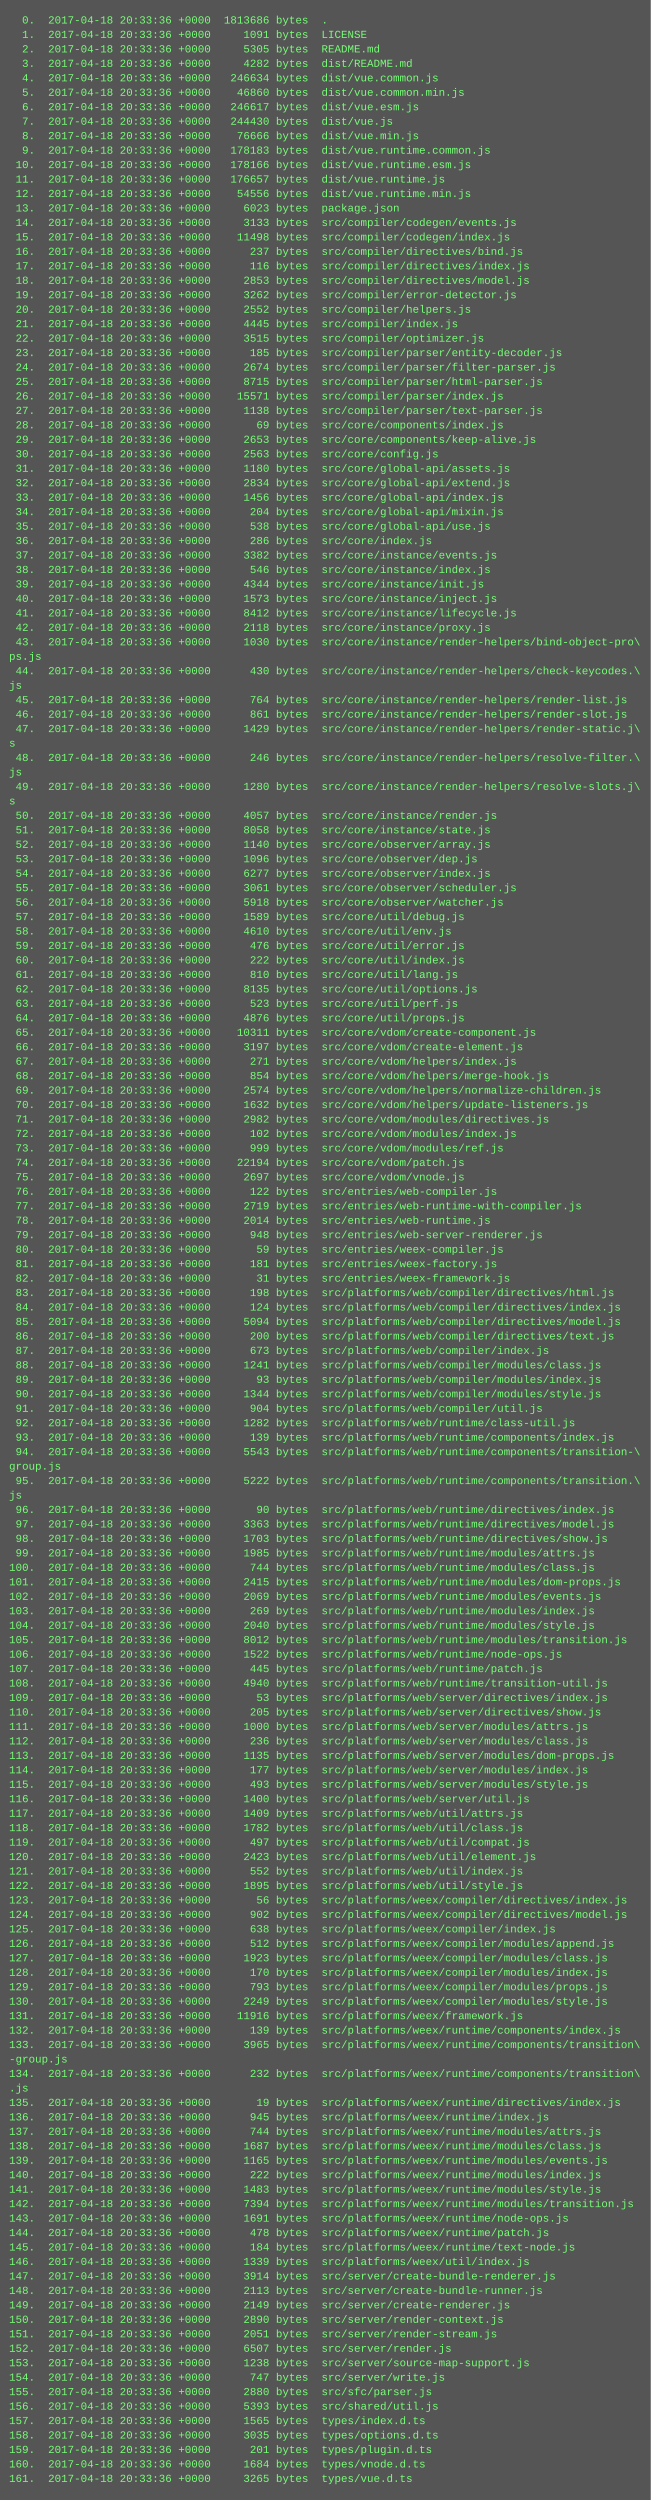
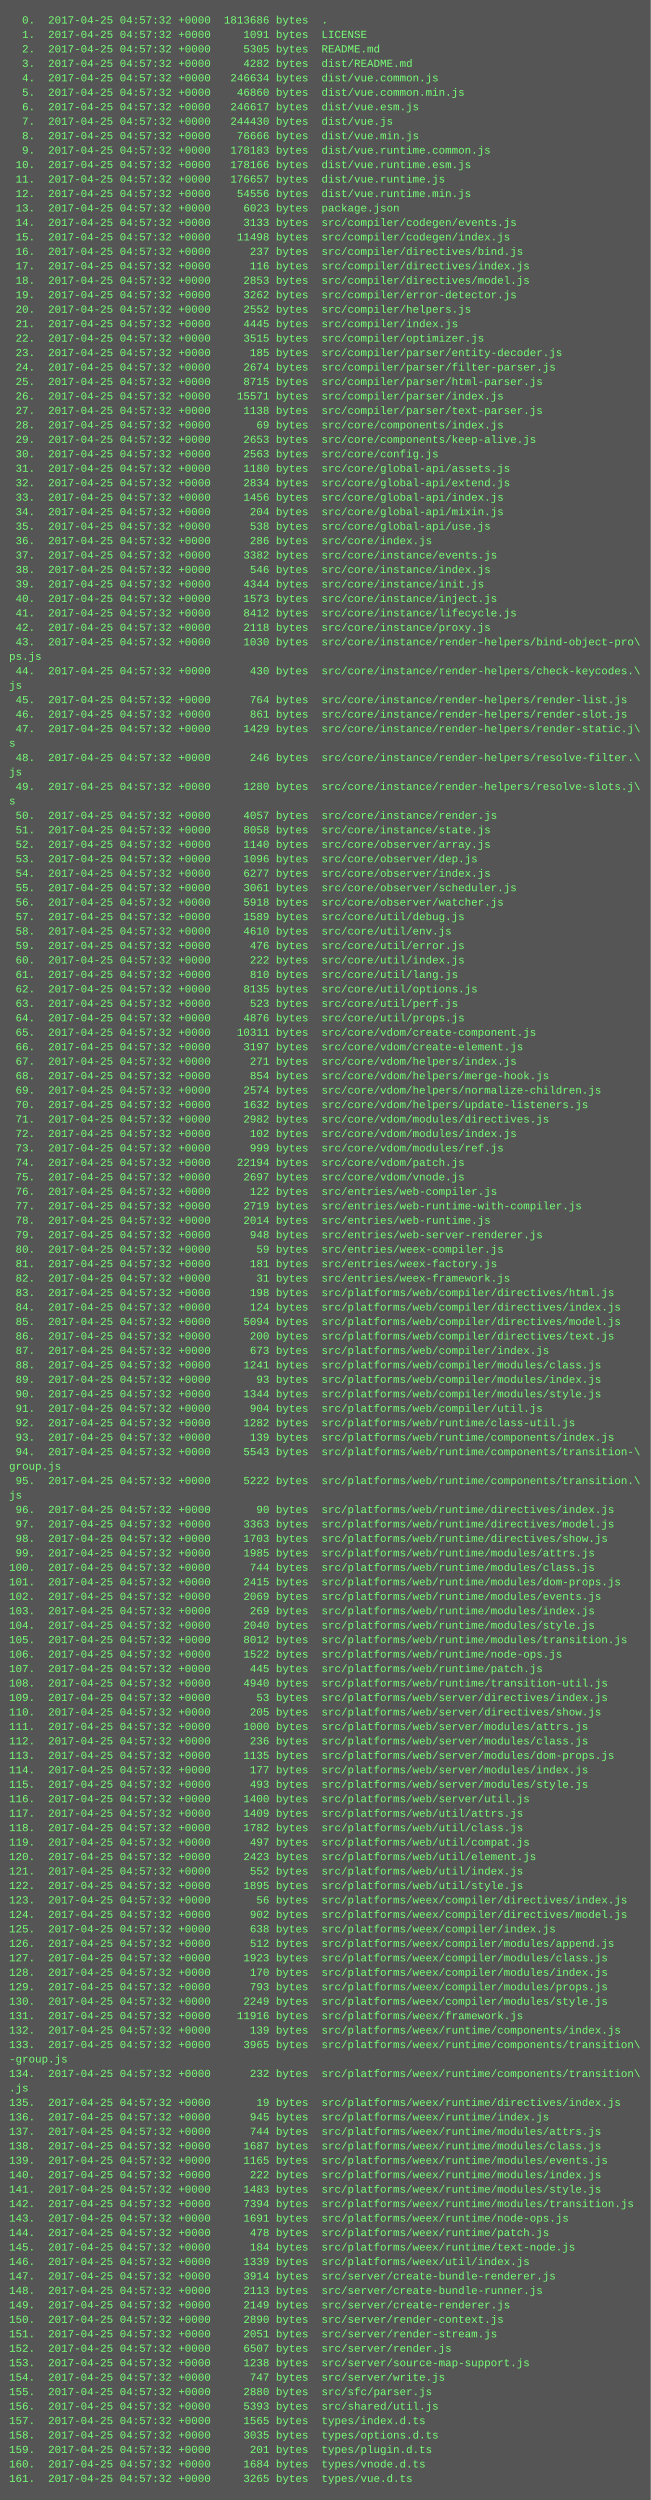
<svg xmlns="http://www.w3.org/2000/svg" height="2766" width="720">
  <rect height="2766" fill="#555" width="720" />
  <text fill="#7f7" font-family="Courier New" font-size="12" xml:space="preserve">
-     <tspan x="10" y="26">  0.  2017-04-18 20:33:36 +0000  1813686 bytes  .</tspan>
-     <tspan x="10" y="42">  1.  2017-04-18 20:33:36 +0000     1091 bytes  LICENSE</tspan>
-     <tspan x="10" y="58">  2.  2017-04-18 20:33:36 +0000     5305 bytes  README.md</tspan>
-     <tspan x="10" y="74">  3.  2017-04-18 20:33:36 +0000     4282 bytes  dist/README.md</tspan>
-     <tspan x="10" y="90">  4.  2017-04-18 20:33:36 +0000   246634 bytes  dist/vue.common.js</tspan>
-     <tspan x="10" y="106">  5.  2017-04-18 20:33:36 +0000    46860 bytes  dist/vue.common.min.js</tspan>
-     <tspan x="10" y="122">  6.  2017-04-18 20:33:36 +0000   246617 bytes  dist/vue.esm.js</tspan>
-     <tspan x="10" y="138">  7.  2017-04-18 20:33:36 +0000   244430 bytes  dist/vue.js</tspan>
-     <tspan x="10" y="154">  8.  2017-04-18 20:33:36 +0000    76666 bytes  dist/vue.min.js</tspan>
-     <tspan x="10" y="170">  9.  2017-04-18 20:33:36 +0000   178183 bytes  dist/vue.runtime.common.js</tspan>
-     <tspan x="10" y="186"> 10.  2017-04-18 20:33:36 +0000   178166 bytes  dist/vue.runtime.esm.js</tspan>
-     <tspan x="10" y="202"> 11.  2017-04-18 20:33:36 +0000   176657 bytes  dist/vue.runtime.js</tspan>
-     <tspan x="10" y="218"> 12.  2017-04-18 20:33:36 +0000    54556 bytes  dist/vue.runtime.min.js</tspan>
-     <tspan x="10" y="234"> 13.  2017-04-18 20:33:36 +0000     6023 bytes  package.json</tspan>
-     <tspan x="10" y="250"> 14.  2017-04-18 20:33:36 +0000     3133 bytes  src/compiler/codegen/events.js</tspan>
-     <tspan x="10" y="266"> 15.  2017-04-18 20:33:36 +0000    11498 bytes  src/compiler/codegen/index.js</tspan>
-     <tspan x="10" y="282"> 16.  2017-04-18 20:33:36 +0000      237 bytes  src/compiler/directives/bind.js</tspan>
-     <tspan x="10" y="298"> 17.  2017-04-18 20:33:36 +0000      116 bytes  src/compiler/directives/index.js</tspan>
-     <tspan x="10" y="314"> 18.  2017-04-18 20:33:36 +0000     2853 bytes  src/compiler/directives/model.js</tspan>
-     <tspan x="10" y="330"> 19.  2017-04-18 20:33:36 +0000     3262 bytes  src/compiler/error-detector.js</tspan>
-     <tspan x="10" y="346"> 20.  2017-04-18 20:33:36 +0000     2552 bytes  src/compiler/helpers.js</tspan>
-     <tspan x="10" y="362"> 21.  2017-04-18 20:33:36 +0000     4445 bytes  src/compiler/index.js</tspan>
-     <tspan x="10" y="378"> 22.  2017-04-18 20:33:36 +0000     3515 bytes  src/compiler/optimizer.js</tspan>
-     <tspan x="10" y="394"> 23.  2017-04-18 20:33:36 +0000      185 bytes  src/compiler/parser/entity-decoder.js</tspan>
-     <tspan x="10" y="410"> 24.  2017-04-18 20:33:36 +0000     2674 bytes  src/compiler/parser/filter-parser.js</tspan>
-     <tspan x="10" y="426"> 25.  2017-04-18 20:33:36 +0000     8715 bytes  src/compiler/parser/html-parser.js</tspan>
-     <tspan x="10" y="442"> 26.  2017-04-18 20:33:36 +0000    15571 bytes  src/compiler/parser/index.js</tspan>
-     <tspan x="10" y="458"> 27.  2017-04-18 20:33:36 +0000     1138 bytes  src/compiler/parser/text-parser.js</tspan>
-     <tspan x="10" y="474"> 28.  2017-04-18 20:33:36 +0000       69 bytes  src/core/components/index.js</tspan>
-     <tspan x="10" y="490"> 29.  2017-04-18 20:33:36 +0000     2653 bytes  src/core/components/keep-alive.js</tspan>
-     <tspan x="10" y="506"> 30.  2017-04-18 20:33:36 +0000     2563 bytes  src/core/config.js</tspan>
-     <tspan x="10" y="522"> 31.  2017-04-18 20:33:36 +0000     1180 bytes  src/core/global-api/assets.js</tspan>
-     <tspan x="10" y="538"> 32.  2017-04-18 20:33:36 +0000     2834 bytes  src/core/global-api/extend.js</tspan>
-     <tspan x="10" y="554"> 33.  2017-04-18 20:33:36 +0000     1456 bytes  src/core/global-api/index.js</tspan>
-     <tspan x="10" y="570"> 34.  2017-04-18 20:33:36 +0000      204 bytes  src/core/global-api/mixin.js</tspan>
-     <tspan x="10" y="586"> 35.  2017-04-18 20:33:36 +0000      538 bytes  src/core/global-api/use.js</tspan>
-     <tspan x="10" y="602"> 36.  2017-04-18 20:33:36 +0000      286 bytes  src/core/index.js</tspan>
-     <tspan x="10" y="618"> 37.  2017-04-18 20:33:36 +0000     3382 bytes  src/core/instance/events.js</tspan>
-     <tspan x="10" y="634"> 38.  2017-04-18 20:33:36 +0000      546 bytes  src/core/instance/index.js</tspan>
-     <tspan x="10" y="650"> 39.  2017-04-18 20:33:36 +0000     4344 bytes  src/core/instance/init.js</tspan>
-     <tspan x="10" y="666"> 40.  2017-04-18 20:33:36 +0000     1573 bytes  src/core/instance/inject.js</tspan>
-     <tspan x="10" y="682"> 41.  2017-04-18 20:33:36 +0000     8412 bytes  src/core/instance/lifecycle.js</tspan>
-     <tspan x="10" y="698"> 42.  2017-04-18 20:33:36 +0000     2118 bytes  src/core/instance/proxy.js</tspan>
-     <tspan x="10" y="714"> 43.  2017-04-18 20:33:36 +0000     1030 bytes  src/core/instance/render-helpers/bind-object-pro\</tspan>
+     <tspan x="10" y="26">  0.  2017-04-25 04:57:32 +0000  1813686 bytes  .</tspan>
+     <tspan x="10" y="42">  1.  2017-04-25 04:57:32 +0000     1091 bytes  LICENSE</tspan>
+     <tspan x="10" y="58">  2.  2017-04-25 04:57:32 +0000     5305 bytes  README.md</tspan>
+     <tspan x="10" y="74">  3.  2017-04-25 04:57:32 +0000     4282 bytes  dist/README.md</tspan>
+     <tspan x="10" y="90">  4.  2017-04-25 04:57:32 +0000   246634 bytes  dist/vue.common.js</tspan>
+     <tspan x="10" y="106">  5.  2017-04-25 04:57:32 +0000    46860 bytes  dist/vue.common.min.js</tspan>
+     <tspan x="10" y="122">  6.  2017-04-25 04:57:32 +0000   246617 bytes  dist/vue.esm.js</tspan>
+     <tspan x="10" y="138">  7.  2017-04-25 04:57:32 +0000   244430 bytes  dist/vue.js</tspan>
+     <tspan x="10" y="154">  8.  2017-04-25 04:57:32 +0000    76666 bytes  dist/vue.min.js</tspan>
+     <tspan x="10" y="170">  9.  2017-04-25 04:57:32 +0000   178183 bytes  dist/vue.runtime.common.js</tspan>
+     <tspan x="10" y="186"> 10.  2017-04-25 04:57:32 +0000   178166 bytes  dist/vue.runtime.esm.js</tspan>
+     <tspan x="10" y="202"> 11.  2017-04-25 04:57:32 +0000   176657 bytes  dist/vue.runtime.js</tspan>
+     <tspan x="10" y="218"> 12.  2017-04-25 04:57:32 +0000    54556 bytes  dist/vue.runtime.min.js</tspan>
+     <tspan x="10" y="234"> 13.  2017-04-25 04:57:32 +0000     6023 bytes  package.json</tspan>
+     <tspan x="10" y="250"> 14.  2017-04-25 04:57:32 +0000     3133 bytes  src/compiler/codegen/events.js</tspan>
+     <tspan x="10" y="266"> 15.  2017-04-25 04:57:32 +0000    11498 bytes  src/compiler/codegen/index.js</tspan>
+     <tspan x="10" y="282"> 16.  2017-04-25 04:57:32 +0000      237 bytes  src/compiler/directives/bind.js</tspan>
+     <tspan x="10" y="298"> 17.  2017-04-25 04:57:32 +0000      116 bytes  src/compiler/directives/index.js</tspan>
+     <tspan x="10" y="314"> 18.  2017-04-25 04:57:32 +0000     2853 bytes  src/compiler/directives/model.js</tspan>
+     <tspan x="10" y="330"> 19.  2017-04-25 04:57:32 +0000     3262 bytes  src/compiler/error-detector.js</tspan>
+     <tspan x="10" y="346"> 20.  2017-04-25 04:57:32 +0000     2552 bytes  src/compiler/helpers.js</tspan>
+     <tspan x="10" y="362"> 21.  2017-04-25 04:57:32 +0000     4445 bytes  src/compiler/index.js</tspan>
+     <tspan x="10" y="378"> 22.  2017-04-25 04:57:32 +0000     3515 bytes  src/compiler/optimizer.js</tspan>
+     <tspan x="10" y="394"> 23.  2017-04-25 04:57:32 +0000      185 bytes  src/compiler/parser/entity-decoder.js</tspan>
+     <tspan x="10" y="410"> 24.  2017-04-25 04:57:32 +0000     2674 bytes  src/compiler/parser/filter-parser.js</tspan>
+     <tspan x="10" y="426"> 25.  2017-04-25 04:57:32 +0000     8715 bytes  src/compiler/parser/html-parser.js</tspan>
+     <tspan x="10" y="442"> 26.  2017-04-25 04:57:32 +0000    15571 bytes  src/compiler/parser/index.js</tspan>
+     <tspan x="10" y="458"> 27.  2017-04-25 04:57:32 +0000     1138 bytes  src/compiler/parser/text-parser.js</tspan>
+     <tspan x="10" y="474"> 28.  2017-04-25 04:57:32 +0000       69 bytes  src/core/components/index.js</tspan>
+     <tspan x="10" y="490"> 29.  2017-04-25 04:57:32 +0000     2653 bytes  src/core/components/keep-alive.js</tspan>
+     <tspan x="10" y="506"> 30.  2017-04-25 04:57:32 +0000     2563 bytes  src/core/config.js</tspan>
+     <tspan x="10" y="522"> 31.  2017-04-25 04:57:32 +0000     1180 bytes  src/core/global-api/assets.js</tspan>
+     <tspan x="10" y="538"> 32.  2017-04-25 04:57:32 +0000     2834 bytes  src/core/global-api/extend.js</tspan>
+     <tspan x="10" y="554"> 33.  2017-04-25 04:57:32 +0000     1456 bytes  src/core/global-api/index.js</tspan>
+     <tspan x="10" y="570"> 34.  2017-04-25 04:57:32 +0000      204 bytes  src/core/global-api/mixin.js</tspan>
+     <tspan x="10" y="586"> 35.  2017-04-25 04:57:32 +0000      538 bytes  src/core/global-api/use.js</tspan>
+     <tspan x="10" y="602"> 36.  2017-04-25 04:57:32 +0000      286 bytes  src/core/index.js</tspan>
+     <tspan x="10" y="618"> 37.  2017-04-25 04:57:32 +0000     3382 bytes  src/core/instance/events.js</tspan>
+     <tspan x="10" y="634"> 38.  2017-04-25 04:57:32 +0000      546 bytes  src/core/instance/index.js</tspan>
+     <tspan x="10" y="650"> 39.  2017-04-25 04:57:32 +0000     4344 bytes  src/core/instance/init.js</tspan>
+     <tspan x="10" y="666"> 40.  2017-04-25 04:57:32 +0000     1573 bytes  src/core/instance/inject.js</tspan>
+     <tspan x="10" y="682"> 41.  2017-04-25 04:57:32 +0000     8412 bytes  src/core/instance/lifecycle.js</tspan>
+     <tspan x="10" y="698"> 42.  2017-04-25 04:57:32 +0000     2118 bytes  src/core/instance/proxy.js</tspan>
+     <tspan x="10" y="714"> 43.  2017-04-25 04:57:32 +0000     1030 bytes  src/core/instance/render-helpers/bind-object-pro\</tspan>
    <tspan x="10" y="730">ps.js</tspan>
-     <tspan x="10" y="746"> 44.  2017-04-18 20:33:36 +0000      430 bytes  src/core/instance/render-helpers/check-keycodes.\</tspan>
+     <tspan x="10" y="746"> 44.  2017-04-25 04:57:32 +0000      430 bytes  src/core/instance/render-helpers/check-keycodes.\</tspan>
    <tspan x="10" y="762">js</tspan>
-     <tspan x="10" y="778"> 45.  2017-04-18 20:33:36 +0000      764 bytes  src/core/instance/render-helpers/render-list.js</tspan>
-     <tspan x="10" y="794"> 46.  2017-04-18 20:33:36 +0000      861 bytes  src/core/instance/render-helpers/render-slot.js</tspan>
-     <tspan x="10" y="810"> 47.  2017-04-18 20:33:36 +0000     1429 bytes  src/core/instance/render-helpers/render-static.j\</tspan>
+     <tspan x="10" y="778"> 45.  2017-04-25 04:57:32 +0000      764 bytes  src/core/instance/render-helpers/render-list.js</tspan>
+     <tspan x="10" y="794"> 46.  2017-04-25 04:57:32 +0000      861 bytes  src/core/instance/render-helpers/render-slot.js</tspan>
+     <tspan x="10" y="810"> 47.  2017-04-25 04:57:32 +0000     1429 bytes  src/core/instance/render-helpers/render-static.j\</tspan>
    <tspan x="10" y="826">s</tspan>
-     <tspan x="10" y="842"> 48.  2017-04-18 20:33:36 +0000      246 bytes  src/core/instance/render-helpers/resolve-filter.\</tspan>
+     <tspan x="10" y="842"> 48.  2017-04-25 04:57:32 +0000      246 bytes  src/core/instance/render-helpers/resolve-filter.\</tspan>
    <tspan x="10" y="858">js</tspan>
-     <tspan x="10" y="874"> 49.  2017-04-18 20:33:36 +0000     1280 bytes  src/core/instance/render-helpers/resolve-slots.j\</tspan>
+     <tspan x="10" y="874"> 49.  2017-04-25 04:57:32 +0000     1280 bytes  src/core/instance/render-helpers/resolve-slots.j\</tspan>
    <tspan x="10" y="890">s</tspan>
-     <tspan x="10" y="906"> 50.  2017-04-18 20:33:36 +0000     4057 bytes  src/core/instance/render.js</tspan>
-     <tspan x="10" y="922"> 51.  2017-04-18 20:33:36 +0000     8058 bytes  src/core/instance/state.js</tspan>
-     <tspan x="10" y="938"> 52.  2017-04-18 20:33:36 +0000     1140 bytes  src/core/observer/array.js</tspan>
-     <tspan x="10" y="954"> 53.  2017-04-18 20:33:36 +0000     1096 bytes  src/core/observer/dep.js</tspan>
-     <tspan x="10" y="970"> 54.  2017-04-18 20:33:36 +0000     6277 bytes  src/core/observer/index.js</tspan>
-     <tspan x="10" y="986"> 55.  2017-04-18 20:33:36 +0000     3061 bytes  src/core/observer/scheduler.js</tspan>
-     <tspan x="10" y="1002"> 56.  2017-04-18 20:33:36 +0000     5918 bytes  src/core/observer/watcher.js</tspan>
-     <tspan x="10" y="1018"> 57.  2017-04-18 20:33:36 +0000     1589 bytes  src/core/util/debug.js</tspan>
-     <tspan x="10" y="1034"> 58.  2017-04-18 20:33:36 +0000     4610 bytes  src/core/util/env.js</tspan>
-     <tspan x="10" y="1050"> 59.  2017-04-18 20:33:36 +0000      476 bytes  src/core/util/error.js</tspan>
-     <tspan x="10" y="1066"> 60.  2017-04-18 20:33:36 +0000      222 bytes  src/core/util/index.js</tspan>
-     <tspan x="10" y="1082"> 61.  2017-04-18 20:33:36 +0000      810 bytes  src/core/util/lang.js</tspan>
-     <tspan x="10" y="1098"> 62.  2017-04-18 20:33:36 +0000     8135 bytes  src/core/util/options.js</tspan>
-     <tspan x="10" y="1114"> 63.  2017-04-18 20:33:36 +0000      523 bytes  src/core/util/perf.js</tspan>
-     <tspan x="10" y="1130"> 64.  2017-04-18 20:33:36 +0000     4876 bytes  src/core/util/props.js</tspan>
-     <tspan x="10" y="1146"> 65.  2017-04-18 20:33:36 +0000    10311 bytes  src/core/vdom/create-component.js</tspan>
-     <tspan x="10" y="1162"> 66.  2017-04-18 20:33:36 +0000     3197 bytes  src/core/vdom/create-element.js</tspan>
-     <tspan x="10" y="1178"> 67.  2017-04-18 20:33:36 +0000      271 bytes  src/core/vdom/helpers/index.js</tspan>
-     <tspan x="10" y="1194"> 68.  2017-04-18 20:33:36 +0000      854 bytes  src/core/vdom/helpers/merge-hook.js</tspan>
-     <tspan x="10" y="1210"> 69.  2017-04-18 20:33:36 +0000     2574 bytes  src/core/vdom/helpers/normalize-children.js</tspan>
-     <tspan x="10" y="1226"> 70.  2017-04-18 20:33:36 +0000     1632 bytes  src/core/vdom/helpers/update-listeners.js</tspan>
-     <tspan x="10" y="1242"> 71.  2017-04-18 20:33:36 +0000     2982 bytes  src/core/vdom/modules/directives.js</tspan>
-     <tspan x="10" y="1258"> 72.  2017-04-18 20:33:36 +0000      102 bytes  src/core/vdom/modules/index.js</tspan>
-     <tspan x="10" y="1274"> 73.  2017-04-18 20:33:36 +0000      999 bytes  src/core/vdom/modules/ref.js</tspan>
-     <tspan x="10" y="1290"> 74.  2017-04-18 20:33:36 +0000    22194 bytes  src/core/vdom/patch.js</tspan>
-     <tspan x="10" y="1306"> 75.  2017-04-18 20:33:36 +0000     2697 bytes  src/core/vdom/vnode.js</tspan>
-     <tspan x="10" y="1322"> 76.  2017-04-18 20:33:36 +0000      122 bytes  src/entries/web-compiler.js</tspan>
-     <tspan x="10" y="1338"> 77.  2017-04-18 20:33:36 +0000     2719 bytes  src/entries/web-runtime-with-compiler.js</tspan>
-     <tspan x="10" y="1354"> 78.  2017-04-18 20:33:36 +0000     2014 bytes  src/entries/web-runtime.js</tspan>
-     <tspan x="10" y="1370"> 79.  2017-04-18 20:33:36 +0000      948 bytes  src/entries/web-server-renderer.js</tspan>
-     <tspan x="10" y="1386"> 80.  2017-04-18 20:33:36 +0000       59 bytes  src/entries/weex-compiler.js</tspan>
-     <tspan x="10" y="1402"> 81.  2017-04-18 20:33:36 +0000      181 bytes  src/entries/weex-factory.js</tspan>
-     <tspan x="10" y="1418"> 82.  2017-04-18 20:33:36 +0000       31 bytes  src/entries/weex-framework.js</tspan>
-     <tspan x="10" y="1434"> 83.  2017-04-18 20:33:36 +0000      198 bytes  src/platforms/web/compiler/directives/html.js</tspan>
-     <tspan x="10" y="1450"> 84.  2017-04-18 20:33:36 +0000      124 bytes  src/platforms/web/compiler/directives/index.js</tspan>
-     <tspan x="10" y="1466"> 85.  2017-04-18 20:33:36 +0000     5094 bytes  src/platforms/web/compiler/directives/model.js</tspan>
-     <tspan x="10" y="1482"> 86.  2017-04-18 20:33:36 +0000      200 bytes  src/platforms/web/compiler/directives/text.js</tspan>
-     <tspan x="10" y="1498"> 87.  2017-04-18 20:33:36 +0000      673 bytes  src/platforms/web/compiler/index.js</tspan>
-     <tspan x="10" y="1514"> 88.  2017-04-18 20:33:36 +0000     1241 bytes  src/platforms/web/compiler/modules/class.js</tspan>
-     <tspan x="10" y="1530"> 89.  2017-04-18 20:33:36 +0000       93 bytes  src/platforms/web/compiler/modules/index.js</tspan>
-     <tspan x="10" y="1546"> 90.  2017-04-18 20:33:36 +0000     1344 bytes  src/platforms/web/compiler/modules/style.js</tspan>
-     <tspan x="10" y="1562"> 91.  2017-04-18 20:33:36 +0000      904 bytes  src/platforms/web/compiler/util.js</tspan>
-     <tspan x="10" y="1578"> 92.  2017-04-18 20:33:36 +0000     1282 bytes  src/platforms/web/runtime/class-util.js</tspan>
-     <tspan x="10" y="1594"> 93.  2017-04-18 20:33:36 +0000      139 bytes  src/platforms/web/runtime/components/index.js</tspan>
-     <tspan x="10" y="1610"> 94.  2017-04-18 20:33:36 +0000     5543 bytes  src/platforms/web/runtime/components/transition-\</tspan>
+     <tspan x="10" y="906"> 50.  2017-04-25 04:57:32 +0000     4057 bytes  src/core/instance/render.js</tspan>
+     <tspan x="10" y="922"> 51.  2017-04-25 04:57:32 +0000     8058 bytes  src/core/instance/state.js</tspan>
+     <tspan x="10" y="938"> 52.  2017-04-25 04:57:32 +0000     1140 bytes  src/core/observer/array.js</tspan>
+     <tspan x="10" y="954"> 53.  2017-04-25 04:57:32 +0000     1096 bytes  src/core/observer/dep.js</tspan>
+     <tspan x="10" y="970"> 54.  2017-04-25 04:57:32 +0000     6277 bytes  src/core/observer/index.js</tspan>
+     <tspan x="10" y="986"> 55.  2017-04-25 04:57:32 +0000     3061 bytes  src/core/observer/scheduler.js</tspan>
+     <tspan x="10" y="1002"> 56.  2017-04-25 04:57:32 +0000     5918 bytes  src/core/observer/watcher.js</tspan>
+     <tspan x="10" y="1018"> 57.  2017-04-25 04:57:32 +0000     1589 bytes  src/core/util/debug.js</tspan>
+     <tspan x="10" y="1034"> 58.  2017-04-25 04:57:32 +0000     4610 bytes  src/core/util/env.js</tspan>
+     <tspan x="10" y="1050"> 59.  2017-04-25 04:57:32 +0000      476 bytes  src/core/util/error.js</tspan>
+     <tspan x="10" y="1066"> 60.  2017-04-25 04:57:32 +0000      222 bytes  src/core/util/index.js</tspan>
+     <tspan x="10" y="1082"> 61.  2017-04-25 04:57:32 +0000      810 bytes  src/core/util/lang.js</tspan>
+     <tspan x="10" y="1098"> 62.  2017-04-25 04:57:32 +0000     8135 bytes  src/core/util/options.js</tspan>
+     <tspan x="10" y="1114"> 63.  2017-04-25 04:57:32 +0000      523 bytes  src/core/util/perf.js</tspan>
+     <tspan x="10" y="1130"> 64.  2017-04-25 04:57:32 +0000     4876 bytes  src/core/util/props.js</tspan>
+     <tspan x="10" y="1146"> 65.  2017-04-25 04:57:32 +0000    10311 bytes  src/core/vdom/create-component.js</tspan>
+     <tspan x="10" y="1162"> 66.  2017-04-25 04:57:32 +0000     3197 bytes  src/core/vdom/create-element.js</tspan>
+     <tspan x="10" y="1178"> 67.  2017-04-25 04:57:32 +0000      271 bytes  src/core/vdom/helpers/index.js</tspan>
+     <tspan x="10" y="1194"> 68.  2017-04-25 04:57:32 +0000      854 bytes  src/core/vdom/helpers/merge-hook.js</tspan>
+     <tspan x="10" y="1210"> 69.  2017-04-25 04:57:32 +0000     2574 bytes  src/core/vdom/helpers/normalize-children.js</tspan>
+     <tspan x="10" y="1226"> 70.  2017-04-25 04:57:32 +0000     1632 bytes  src/core/vdom/helpers/update-listeners.js</tspan>
+     <tspan x="10" y="1242"> 71.  2017-04-25 04:57:32 +0000     2982 bytes  src/core/vdom/modules/directives.js</tspan>
+     <tspan x="10" y="1258"> 72.  2017-04-25 04:57:32 +0000      102 bytes  src/core/vdom/modules/index.js</tspan>
+     <tspan x="10" y="1274"> 73.  2017-04-25 04:57:32 +0000      999 bytes  src/core/vdom/modules/ref.js</tspan>
+     <tspan x="10" y="1290"> 74.  2017-04-25 04:57:32 +0000    22194 bytes  src/core/vdom/patch.js</tspan>
+     <tspan x="10" y="1306"> 75.  2017-04-25 04:57:32 +0000     2697 bytes  src/core/vdom/vnode.js</tspan>
+     <tspan x="10" y="1322"> 76.  2017-04-25 04:57:32 +0000      122 bytes  src/entries/web-compiler.js</tspan>
+     <tspan x="10" y="1338"> 77.  2017-04-25 04:57:32 +0000     2719 bytes  src/entries/web-runtime-with-compiler.js</tspan>
+     <tspan x="10" y="1354"> 78.  2017-04-25 04:57:32 +0000     2014 bytes  src/entries/web-runtime.js</tspan>
+     <tspan x="10" y="1370"> 79.  2017-04-25 04:57:32 +0000      948 bytes  src/entries/web-server-renderer.js</tspan>
+     <tspan x="10" y="1386"> 80.  2017-04-25 04:57:32 +0000       59 bytes  src/entries/weex-compiler.js</tspan>
+     <tspan x="10" y="1402"> 81.  2017-04-25 04:57:32 +0000      181 bytes  src/entries/weex-factory.js</tspan>
+     <tspan x="10" y="1418"> 82.  2017-04-25 04:57:32 +0000       31 bytes  src/entries/weex-framework.js</tspan>
+     <tspan x="10" y="1434"> 83.  2017-04-25 04:57:32 +0000      198 bytes  src/platforms/web/compiler/directives/html.js</tspan>
+     <tspan x="10" y="1450"> 84.  2017-04-25 04:57:32 +0000      124 bytes  src/platforms/web/compiler/directives/index.js</tspan>
+     <tspan x="10" y="1466"> 85.  2017-04-25 04:57:32 +0000     5094 bytes  src/platforms/web/compiler/directives/model.js</tspan>
+     <tspan x="10" y="1482"> 86.  2017-04-25 04:57:32 +0000      200 bytes  src/platforms/web/compiler/directives/text.js</tspan>
+     <tspan x="10" y="1498"> 87.  2017-04-25 04:57:32 +0000      673 bytes  src/platforms/web/compiler/index.js</tspan>
+     <tspan x="10" y="1514"> 88.  2017-04-25 04:57:32 +0000     1241 bytes  src/platforms/web/compiler/modules/class.js</tspan>
+     <tspan x="10" y="1530"> 89.  2017-04-25 04:57:32 +0000       93 bytes  src/platforms/web/compiler/modules/index.js</tspan>
+     <tspan x="10" y="1546"> 90.  2017-04-25 04:57:32 +0000     1344 bytes  src/platforms/web/compiler/modules/style.js</tspan>
+     <tspan x="10" y="1562"> 91.  2017-04-25 04:57:32 +0000      904 bytes  src/platforms/web/compiler/util.js</tspan>
+     <tspan x="10" y="1578"> 92.  2017-04-25 04:57:32 +0000     1282 bytes  src/platforms/web/runtime/class-util.js</tspan>
+     <tspan x="10" y="1594"> 93.  2017-04-25 04:57:32 +0000      139 bytes  src/platforms/web/runtime/components/index.js</tspan>
+     <tspan x="10" y="1610"> 94.  2017-04-25 04:57:32 +0000     5543 bytes  src/platforms/web/runtime/components/transition-\</tspan>
    <tspan x="10" y="1626">group.js</tspan>
-     <tspan x="10" y="1642"> 95.  2017-04-18 20:33:36 +0000     5222 bytes  src/platforms/web/runtime/components/transition.\</tspan>
+     <tspan x="10" y="1642"> 95.  2017-04-25 04:57:32 +0000     5222 bytes  src/platforms/web/runtime/components/transition.\</tspan>
    <tspan x="10" y="1658">js</tspan>
-     <tspan x="10" y="1674"> 96.  2017-04-18 20:33:36 +0000       90 bytes  src/platforms/web/runtime/directives/index.js</tspan>
-     <tspan x="10" y="1690"> 97.  2017-04-18 20:33:36 +0000     3363 bytes  src/platforms/web/runtime/directives/model.js</tspan>
-     <tspan x="10" y="1706"> 98.  2017-04-18 20:33:36 +0000     1703 bytes  src/platforms/web/runtime/directives/show.js</tspan>
-     <tspan x="10" y="1722"> 99.  2017-04-18 20:33:36 +0000     1985 bytes  src/platforms/web/runtime/modules/attrs.js</tspan>
-     <tspan x="10" y="1738">100.  2017-04-18 20:33:36 +0000      744 bytes  src/platforms/web/runtime/modules/class.js</tspan>
-     <tspan x="10" y="1754">101.  2017-04-18 20:33:36 +0000     2415 bytes  src/platforms/web/runtime/modules/dom-props.js</tspan>
-     <tspan x="10" y="1770">102.  2017-04-18 20:33:36 +0000     2069 bytes  src/platforms/web/runtime/modules/events.js</tspan>
-     <tspan x="10" y="1786">103.  2017-04-18 20:33:36 +0000      269 bytes  src/platforms/web/runtime/modules/index.js</tspan>
-     <tspan x="10" y="1802">104.  2017-04-18 20:33:36 +0000     2040 bytes  src/platforms/web/runtime/modules/style.js</tspan>
-     <tspan x="10" y="1818">105.  2017-04-18 20:33:36 +0000     8012 bytes  src/platforms/web/runtime/modules/transition.js</tspan>
-     <tspan x="10" y="1834">106.  2017-04-18 20:33:36 +0000     1522 bytes  src/platforms/web/runtime/node-ops.js</tspan>
-     <tspan x="10" y="1850">107.  2017-04-18 20:33:36 +0000      445 bytes  src/platforms/web/runtime/patch.js</tspan>
-     <tspan x="10" y="1866">108.  2017-04-18 20:33:36 +0000     4940 bytes  src/platforms/web/runtime/transition-util.js</tspan>
-     <tspan x="10" y="1882">109.  2017-04-18 20:33:36 +0000       53 bytes  src/platforms/web/server/directives/index.js</tspan>
-     <tspan x="10" y="1898">110.  2017-04-18 20:33:36 +0000      205 bytes  src/platforms/web/server/directives/show.js</tspan>
-     <tspan x="10" y="1914">111.  2017-04-18 20:33:36 +0000     1000 bytes  src/platforms/web/server/modules/attrs.js</tspan>
-     <tspan x="10" y="1930">112.  2017-04-18 20:33:36 +0000      236 bytes  src/platforms/web/server/modules/class.js</tspan>
-     <tspan x="10" y="1946">113.  2017-04-18 20:33:36 +0000     1135 bytes  src/platforms/web/server/modules/dom-props.js</tspan>
-     <tspan x="10" y="1962">114.  2017-04-18 20:33:36 +0000      177 bytes  src/platforms/web/server/modules/index.js</tspan>
-     <tspan x="10" y="1978">115.  2017-04-18 20:33:36 +0000      493 bytes  src/platforms/web/server/modules/style.js</tspan>
-     <tspan x="10" y="1994">116.  2017-04-18 20:33:36 +0000     1400 bytes  src/platforms/web/server/util.js</tspan>
-     <tspan x="10" y="2010">117.  2017-04-18 20:33:36 +0000     1409 bytes  src/platforms/web/util/attrs.js</tspan>
-     <tspan x="10" y="2026">118.  2017-04-18 20:33:36 +0000     1782 bytes  src/platforms/web/util/class.js</tspan>
-     <tspan x="10" y="2042">119.  2017-04-18 20:33:36 +0000      497 bytes  src/platforms/web/util/compat.js</tspan>
-     <tspan x="10" y="2058">120.  2017-04-18 20:33:36 +0000     2423 bytes  src/platforms/web/util/element.js</tspan>
-     <tspan x="10" y="2074">121.  2017-04-18 20:33:36 +0000      552 bytes  src/platforms/web/util/index.js</tspan>
-     <tspan x="10" y="2090">122.  2017-04-18 20:33:36 +0000     1895 bytes  src/platforms/web/util/style.js</tspan>
-     <tspan x="10" y="2106">123.  2017-04-18 20:33:36 +0000       56 bytes  src/platforms/weex/compiler/directives/index.js</tspan>
-     <tspan x="10" y="2122">124.  2017-04-18 20:33:36 +0000      902 bytes  src/platforms/weex/compiler/directives/model.js</tspan>
-     <tspan x="10" y="2138">125.  2017-04-18 20:33:36 +0000      638 bytes  src/platforms/weex/compiler/index.js</tspan>
-     <tspan x="10" y="2154">126.  2017-04-18 20:33:36 +0000      512 bytes  src/platforms/weex/compiler/modules/append.js</tspan>
-     <tspan x="10" y="2170">127.  2017-04-18 20:33:36 +0000     1923 bytes  src/platforms/weex/compiler/modules/class.js</tspan>
-     <tspan x="10" y="2186">128.  2017-04-18 20:33:36 +0000      170 bytes  src/platforms/weex/compiler/modules/index.js</tspan>
-     <tspan x="10" y="2202">129.  2017-04-18 20:33:36 +0000      793 bytes  src/platforms/weex/compiler/modules/props.js</tspan>
-     <tspan x="10" y="2218">130.  2017-04-18 20:33:36 +0000     2249 bytes  src/platforms/weex/compiler/modules/style.js</tspan>
-     <tspan x="10" y="2234">131.  2017-04-18 20:33:36 +0000    11916 bytes  src/platforms/weex/framework.js</tspan>
-     <tspan x="10" y="2250">132.  2017-04-18 20:33:36 +0000      139 bytes  src/platforms/weex/runtime/components/index.js</tspan>
-     <tspan x="10" y="2266">133.  2017-04-18 20:33:36 +0000     3965 bytes  src/platforms/weex/runtime/components/transition\</tspan>
+     <tspan x="10" y="1674"> 96.  2017-04-25 04:57:32 +0000       90 bytes  src/platforms/web/runtime/directives/index.js</tspan>
+     <tspan x="10" y="1690"> 97.  2017-04-25 04:57:32 +0000     3363 bytes  src/platforms/web/runtime/directives/model.js</tspan>
+     <tspan x="10" y="1706"> 98.  2017-04-25 04:57:32 +0000     1703 bytes  src/platforms/web/runtime/directives/show.js</tspan>
+     <tspan x="10" y="1722"> 99.  2017-04-25 04:57:32 +0000     1985 bytes  src/platforms/web/runtime/modules/attrs.js</tspan>
+     <tspan x="10" y="1738">100.  2017-04-25 04:57:32 +0000      744 bytes  src/platforms/web/runtime/modules/class.js</tspan>
+     <tspan x="10" y="1754">101.  2017-04-25 04:57:32 +0000     2415 bytes  src/platforms/web/runtime/modules/dom-props.js</tspan>
+     <tspan x="10" y="1770">102.  2017-04-25 04:57:32 +0000     2069 bytes  src/platforms/web/runtime/modules/events.js</tspan>
+     <tspan x="10" y="1786">103.  2017-04-25 04:57:32 +0000      269 bytes  src/platforms/web/runtime/modules/index.js</tspan>
+     <tspan x="10" y="1802">104.  2017-04-25 04:57:32 +0000     2040 bytes  src/platforms/web/runtime/modules/style.js</tspan>
+     <tspan x="10" y="1818">105.  2017-04-25 04:57:32 +0000     8012 bytes  src/platforms/web/runtime/modules/transition.js</tspan>
+     <tspan x="10" y="1834">106.  2017-04-25 04:57:32 +0000     1522 bytes  src/platforms/web/runtime/node-ops.js</tspan>
+     <tspan x="10" y="1850">107.  2017-04-25 04:57:32 +0000      445 bytes  src/platforms/web/runtime/patch.js</tspan>
+     <tspan x="10" y="1866">108.  2017-04-25 04:57:32 +0000     4940 bytes  src/platforms/web/runtime/transition-util.js</tspan>
+     <tspan x="10" y="1882">109.  2017-04-25 04:57:32 +0000       53 bytes  src/platforms/web/server/directives/index.js</tspan>
+     <tspan x="10" y="1898">110.  2017-04-25 04:57:32 +0000      205 bytes  src/platforms/web/server/directives/show.js</tspan>
+     <tspan x="10" y="1914">111.  2017-04-25 04:57:32 +0000     1000 bytes  src/platforms/web/server/modules/attrs.js</tspan>
+     <tspan x="10" y="1930">112.  2017-04-25 04:57:32 +0000      236 bytes  src/platforms/web/server/modules/class.js</tspan>
+     <tspan x="10" y="1946">113.  2017-04-25 04:57:32 +0000     1135 bytes  src/platforms/web/server/modules/dom-props.js</tspan>
+     <tspan x="10" y="1962">114.  2017-04-25 04:57:32 +0000      177 bytes  src/platforms/web/server/modules/index.js</tspan>
+     <tspan x="10" y="1978">115.  2017-04-25 04:57:32 +0000      493 bytes  src/platforms/web/server/modules/style.js</tspan>
+     <tspan x="10" y="1994">116.  2017-04-25 04:57:32 +0000     1400 bytes  src/platforms/web/server/util.js</tspan>
+     <tspan x="10" y="2010">117.  2017-04-25 04:57:32 +0000     1409 bytes  src/platforms/web/util/attrs.js</tspan>
+     <tspan x="10" y="2026">118.  2017-04-25 04:57:32 +0000     1782 bytes  src/platforms/web/util/class.js</tspan>
+     <tspan x="10" y="2042">119.  2017-04-25 04:57:32 +0000      497 bytes  src/platforms/web/util/compat.js</tspan>
+     <tspan x="10" y="2058">120.  2017-04-25 04:57:32 +0000     2423 bytes  src/platforms/web/util/element.js</tspan>
+     <tspan x="10" y="2074">121.  2017-04-25 04:57:32 +0000      552 bytes  src/platforms/web/util/index.js</tspan>
+     <tspan x="10" y="2090">122.  2017-04-25 04:57:32 +0000     1895 bytes  src/platforms/web/util/style.js</tspan>
+     <tspan x="10" y="2106">123.  2017-04-25 04:57:32 +0000       56 bytes  src/platforms/weex/compiler/directives/index.js</tspan>
+     <tspan x="10" y="2122">124.  2017-04-25 04:57:32 +0000      902 bytes  src/platforms/weex/compiler/directives/model.js</tspan>
+     <tspan x="10" y="2138">125.  2017-04-25 04:57:32 +0000      638 bytes  src/platforms/weex/compiler/index.js</tspan>
+     <tspan x="10" y="2154">126.  2017-04-25 04:57:32 +0000      512 bytes  src/platforms/weex/compiler/modules/append.js</tspan>
+     <tspan x="10" y="2170">127.  2017-04-25 04:57:32 +0000     1923 bytes  src/platforms/weex/compiler/modules/class.js</tspan>
+     <tspan x="10" y="2186">128.  2017-04-25 04:57:32 +0000      170 bytes  src/platforms/weex/compiler/modules/index.js</tspan>
+     <tspan x="10" y="2202">129.  2017-04-25 04:57:32 +0000      793 bytes  src/platforms/weex/compiler/modules/props.js</tspan>
+     <tspan x="10" y="2218">130.  2017-04-25 04:57:32 +0000     2249 bytes  src/platforms/weex/compiler/modules/style.js</tspan>
+     <tspan x="10" y="2234">131.  2017-04-25 04:57:32 +0000    11916 bytes  src/platforms/weex/framework.js</tspan>
+     <tspan x="10" y="2250">132.  2017-04-25 04:57:32 +0000      139 bytes  src/platforms/weex/runtime/components/index.js</tspan>
+     <tspan x="10" y="2266">133.  2017-04-25 04:57:32 +0000     3965 bytes  src/platforms/weex/runtime/components/transition\</tspan>
    <tspan x="10" y="2282">-group.js</tspan>
-     <tspan x="10" y="2298">134.  2017-04-18 20:33:36 +0000      232 bytes  src/platforms/weex/runtime/components/transition\</tspan>
+     <tspan x="10" y="2298">134.  2017-04-25 04:57:32 +0000      232 bytes  src/platforms/weex/runtime/components/transition\</tspan>
    <tspan x="10" y="2314">.js</tspan>
-     <tspan x="10" y="2330">135.  2017-04-18 20:33:36 +0000       19 bytes  src/platforms/weex/runtime/directives/index.js</tspan>
-     <tspan x="10" y="2346">136.  2017-04-18 20:33:36 +0000      945 bytes  src/platforms/weex/runtime/index.js</tspan>
-     <tspan x="10" y="2362">137.  2017-04-18 20:33:36 +0000      744 bytes  src/platforms/weex/runtime/modules/attrs.js</tspan>
-     <tspan x="10" y="2378">138.  2017-04-18 20:33:36 +0000     1687 bytes  src/platforms/weex/runtime/modules/class.js</tspan>
-     <tspan x="10" y="2394">139.  2017-04-18 20:33:36 +0000     1165 bytes  src/platforms/weex/runtime/modules/events.js</tspan>
-     <tspan x="10" y="2410">140.  2017-04-18 20:33:36 +0000      222 bytes  src/platforms/weex/runtime/modules/index.js</tspan>
-     <tspan x="10" y="2426">141.  2017-04-18 20:33:36 +0000     1483 bytes  src/platforms/weex/runtime/modules/style.js</tspan>
-     <tspan x="10" y="2442">142.  2017-04-18 20:33:36 +0000     7394 bytes  src/platforms/weex/runtime/modules/transition.js</tspan>
-     <tspan x="10" y="2458">143.  2017-04-18 20:33:36 +0000     1691 bytes  src/platforms/weex/runtime/node-ops.js</tspan>
-     <tspan x="10" y="2474">144.  2017-04-18 20:33:36 +0000      478 bytes  src/platforms/weex/runtime/patch.js</tspan>
-     <tspan x="10" y="2490">145.  2017-04-18 20:33:36 +0000      184 bytes  src/platforms/weex/runtime/text-node.js</tspan>
-     <tspan x="10" y="2506">146.  2017-04-18 20:33:36 +0000     1339 bytes  src/platforms/weex/util/index.js</tspan>
-     <tspan x="10" y="2522">147.  2017-04-18 20:33:36 +0000     3914 bytes  src/server/create-bundle-renderer.js</tspan>
-     <tspan x="10" y="2538">148.  2017-04-18 20:33:36 +0000     2113 bytes  src/server/create-bundle-runner.js</tspan>
-     <tspan x="10" y="2554">149.  2017-04-18 20:33:36 +0000     2149 bytes  src/server/create-renderer.js</tspan>
-     <tspan x="10" y="2570">150.  2017-04-18 20:33:36 +0000     2890 bytes  src/server/render-context.js</tspan>
-     <tspan x="10" y="2586">151.  2017-04-18 20:33:36 +0000     2051 bytes  src/server/render-stream.js</tspan>
-     <tspan x="10" y="2602">152.  2017-04-18 20:33:36 +0000     6507 bytes  src/server/render.js</tspan>
-     <tspan x="10" y="2618">153.  2017-04-18 20:33:36 +0000     1238 bytes  src/server/source-map-support.js</tspan>
-     <tspan x="10" y="2634">154.  2017-04-18 20:33:36 +0000      747 bytes  src/server/write.js</tspan>
-     <tspan x="10" y="2650">155.  2017-04-18 20:33:36 +0000     2880 bytes  src/sfc/parser.js</tspan>
-     <tspan x="10" y="2666">156.  2017-04-18 20:33:36 +0000     5393 bytes  src/shared/util.js</tspan>
-     <tspan x="10" y="2682">157.  2017-04-18 20:33:36 +0000     1565 bytes  types/index.d.ts</tspan>
-     <tspan x="10" y="2698">158.  2017-04-18 20:33:36 +0000     3035 bytes  types/options.d.ts</tspan>
-     <tspan x="10" y="2714">159.  2017-04-18 20:33:36 +0000      201 bytes  types/plugin.d.ts</tspan>
-     <tspan x="10" y="2730">160.  2017-04-18 20:33:36 +0000     1684 bytes  types/vnode.d.ts</tspan>
-     <tspan x="10" y="2746">161.  2017-04-18 20:33:36 +0000     3265 bytes  types/vue.d.ts</tspan>
+     <tspan x="10" y="2330">135.  2017-04-25 04:57:32 +0000       19 bytes  src/platforms/weex/runtime/directives/index.js</tspan>
+     <tspan x="10" y="2346">136.  2017-04-25 04:57:32 +0000      945 bytes  src/platforms/weex/runtime/index.js</tspan>
+     <tspan x="10" y="2362">137.  2017-04-25 04:57:32 +0000      744 bytes  src/platforms/weex/runtime/modules/attrs.js</tspan>
+     <tspan x="10" y="2378">138.  2017-04-25 04:57:32 +0000     1687 bytes  src/platforms/weex/runtime/modules/class.js</tspan>
+     <tspan x="10" y="2394">139.  2017-04-25 04:57:32 +0000     1165 bytes  src/platforms/weex/runtime/modules/events.js</tspan>
+     <tspan x="10" y="2410">140.  2017-04-25 04:57:32 +0000      222 bytes  src/platforms/weex/runtime/modules/index.js</tspan>
+     <tspan x="10" y="2426">141.  2017-04-25 04:57:32 +0000     1483 bytes  src/platforms/weex/runtime/modules/style.js</tspan>
+     <tspan x="10" y="2442">142.  2017-04-25 04:57:32 +0000     7394 bytes  src/platforms/weex/runtime/modules/transition.js</tspan>
+     <tspan x="10" y="2458">143.  2017-04-25 04:57:32 +0000     1691 bytes  src/platforms/weex/runtime/node-ops.js</tspan>
+     <tspan x="10" y="2474">144.  2017-04-25 04:57:32 +0000      478 bytes  src/platforms/weex/runtime/patch.js</tspan>
+     <tspan x="10" y="2490">145.  2017-04-25 04:57:32 +0000      184 bytes  src/platforms/weex/runtime/text-node.js</tspan>
+     <tspan x="10" y="2506">146.  2017-04-25 04:57:32 +0000     1339 bytes  src/platforms/weex/util/index.js</tspan>
+     <tspan x="10" y="2522">147.  2017-04-25 04:57:32 +0000     3914 bytes  src/server/create-bundle-renderer.js</tspan>
+     <tspan x="10" y="2538">148.  2017-04-25 04:57:32 +0000     2113 bytes  src/server/create-bundle-runner.js</tspan>
+     <tspan x="10" y="2554">149.  2017-04-25 04:57:32 +0000     2149 bytes  src/server/create-renderer.js</tspan>
+     <tspan x="10" y="2570">150.  2017-04-25 04:57:32 +0000     2890 bytes  src/server/render-context.js</tspan>
+     <tspan x="10" y="2586">151.  2017-04-25 04:57:32 +0000     2051 bytes  src/server/render-stream.js</tspan>
+     <tspan x="10" y="2602">152.  2017-04-25 04:57:32 +0000     6507 bytes  src/server/render.js</tspan>
+     <tspan x="10" y="2618">153.  2017-04-25 04:57:32 +0000     1238 bytes  src/server/source-map-support.js</tspan>
+     <tspan x="10" y="2634">154.  2017-04-25 04:57:32 +0000      747 bytes  src/server/write.js</tspan>
+     <tspan x="10" y="2650">155.  2017-04-25 04:57:32 +0000     2880 bytes  src/sfc/parser.js</tspan>
+     <tspan x="10" y="2666">156.  2017-04-25 04:57:32 +0000     5393 bytes  src/shared/util.js</tspan>
+     <tspan x="10" y="2682">157.  2017-04-25 04:57:32 +0000     1565 bytes  types/index.d.ts</tspan>
+     <tspan x="10" y="2698">158.  2017-04-25 04:57:32 +0000     3035 bytes  types/options.d.ts</tspan>
+     <tspan x="10" y="2714">159.  2017-04-25 04:57:32 +0000      201 bytes  types/plugin.d.ts</tspan>
+     <tspan x="10" y="2730">160.  2017-04-25 04:57:32 +0000     1684 bytes  types/vnode.d.ts</tspan>
+     <tspan x="10" y="2746">161.  2017-04-25 04:57:32 +0000     3265 bytes  types/vue.d.ts</tspan>
  </text>
</svg>
